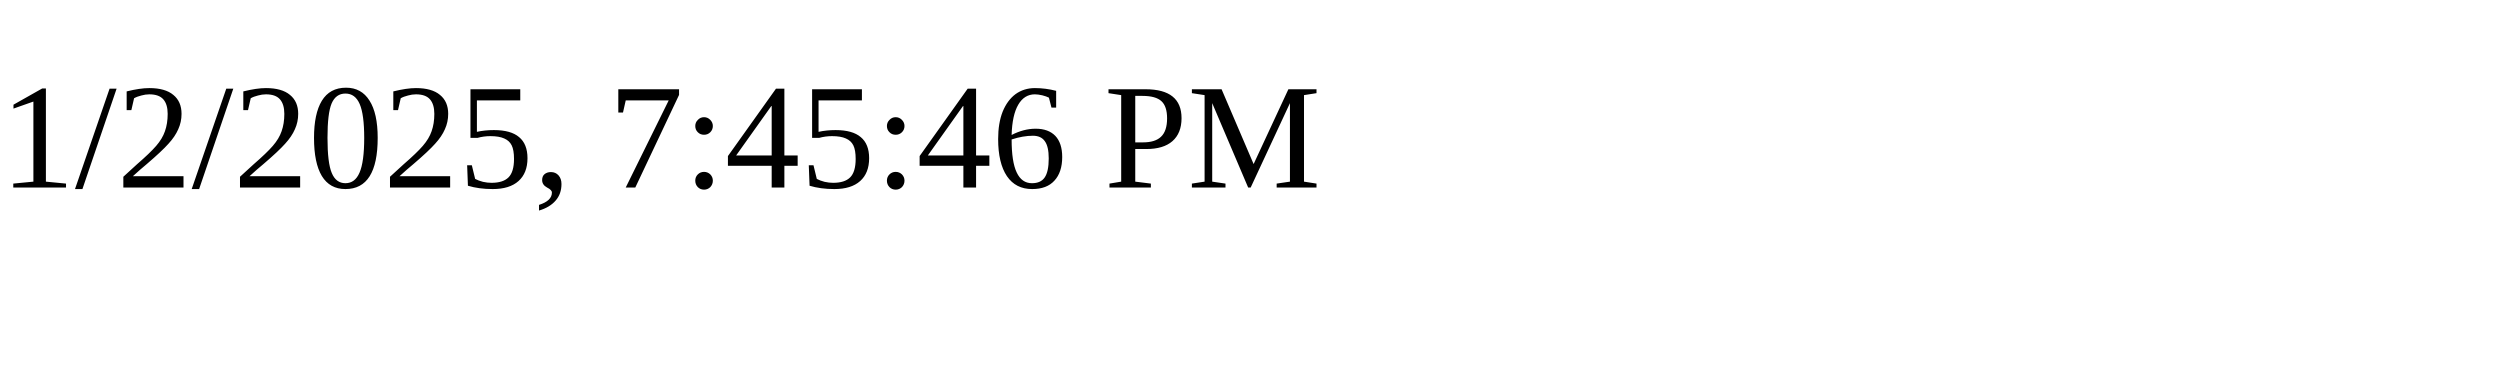
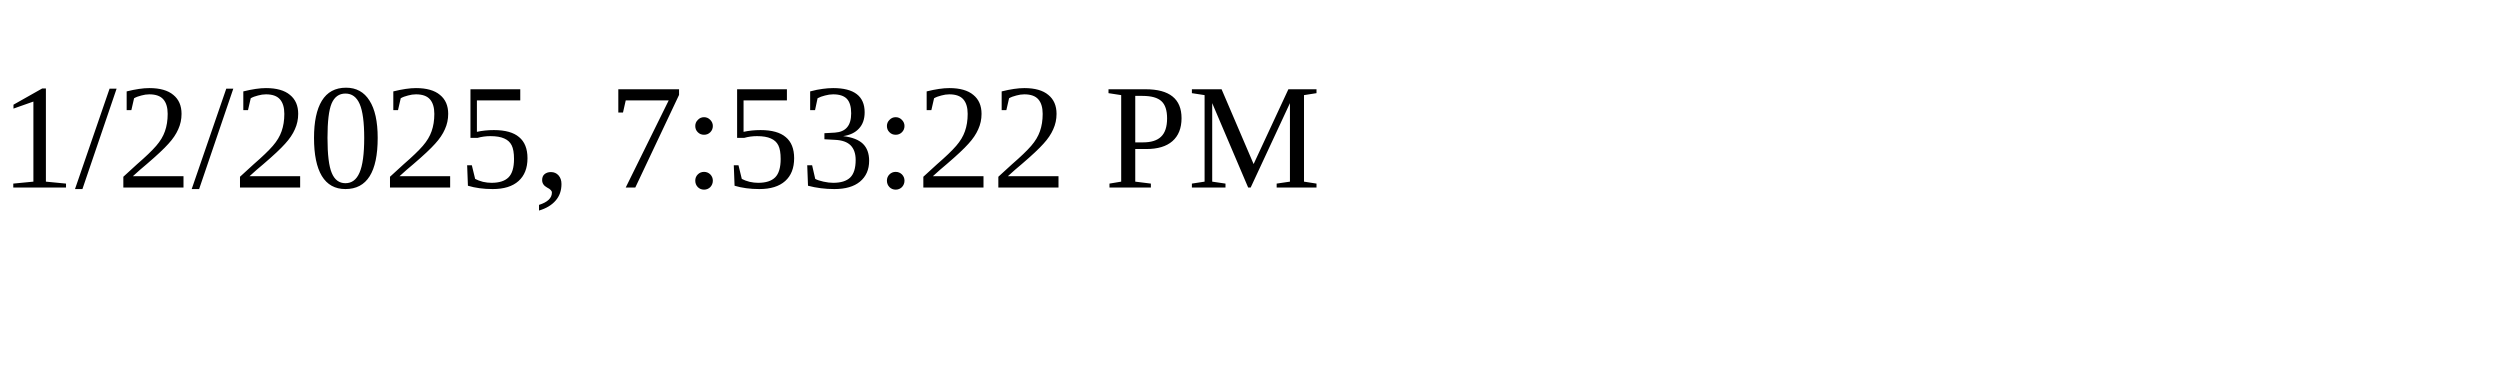
<svg xmlns="http://www.w3.org/2000/svg" height="30" width="200">
-   <text x="0" y="15">1/2/2025, 7:45:46 PM</text>
+   <text x="0" y="15">1/2/2025, 7:53:22 PM</text>
</svg>
